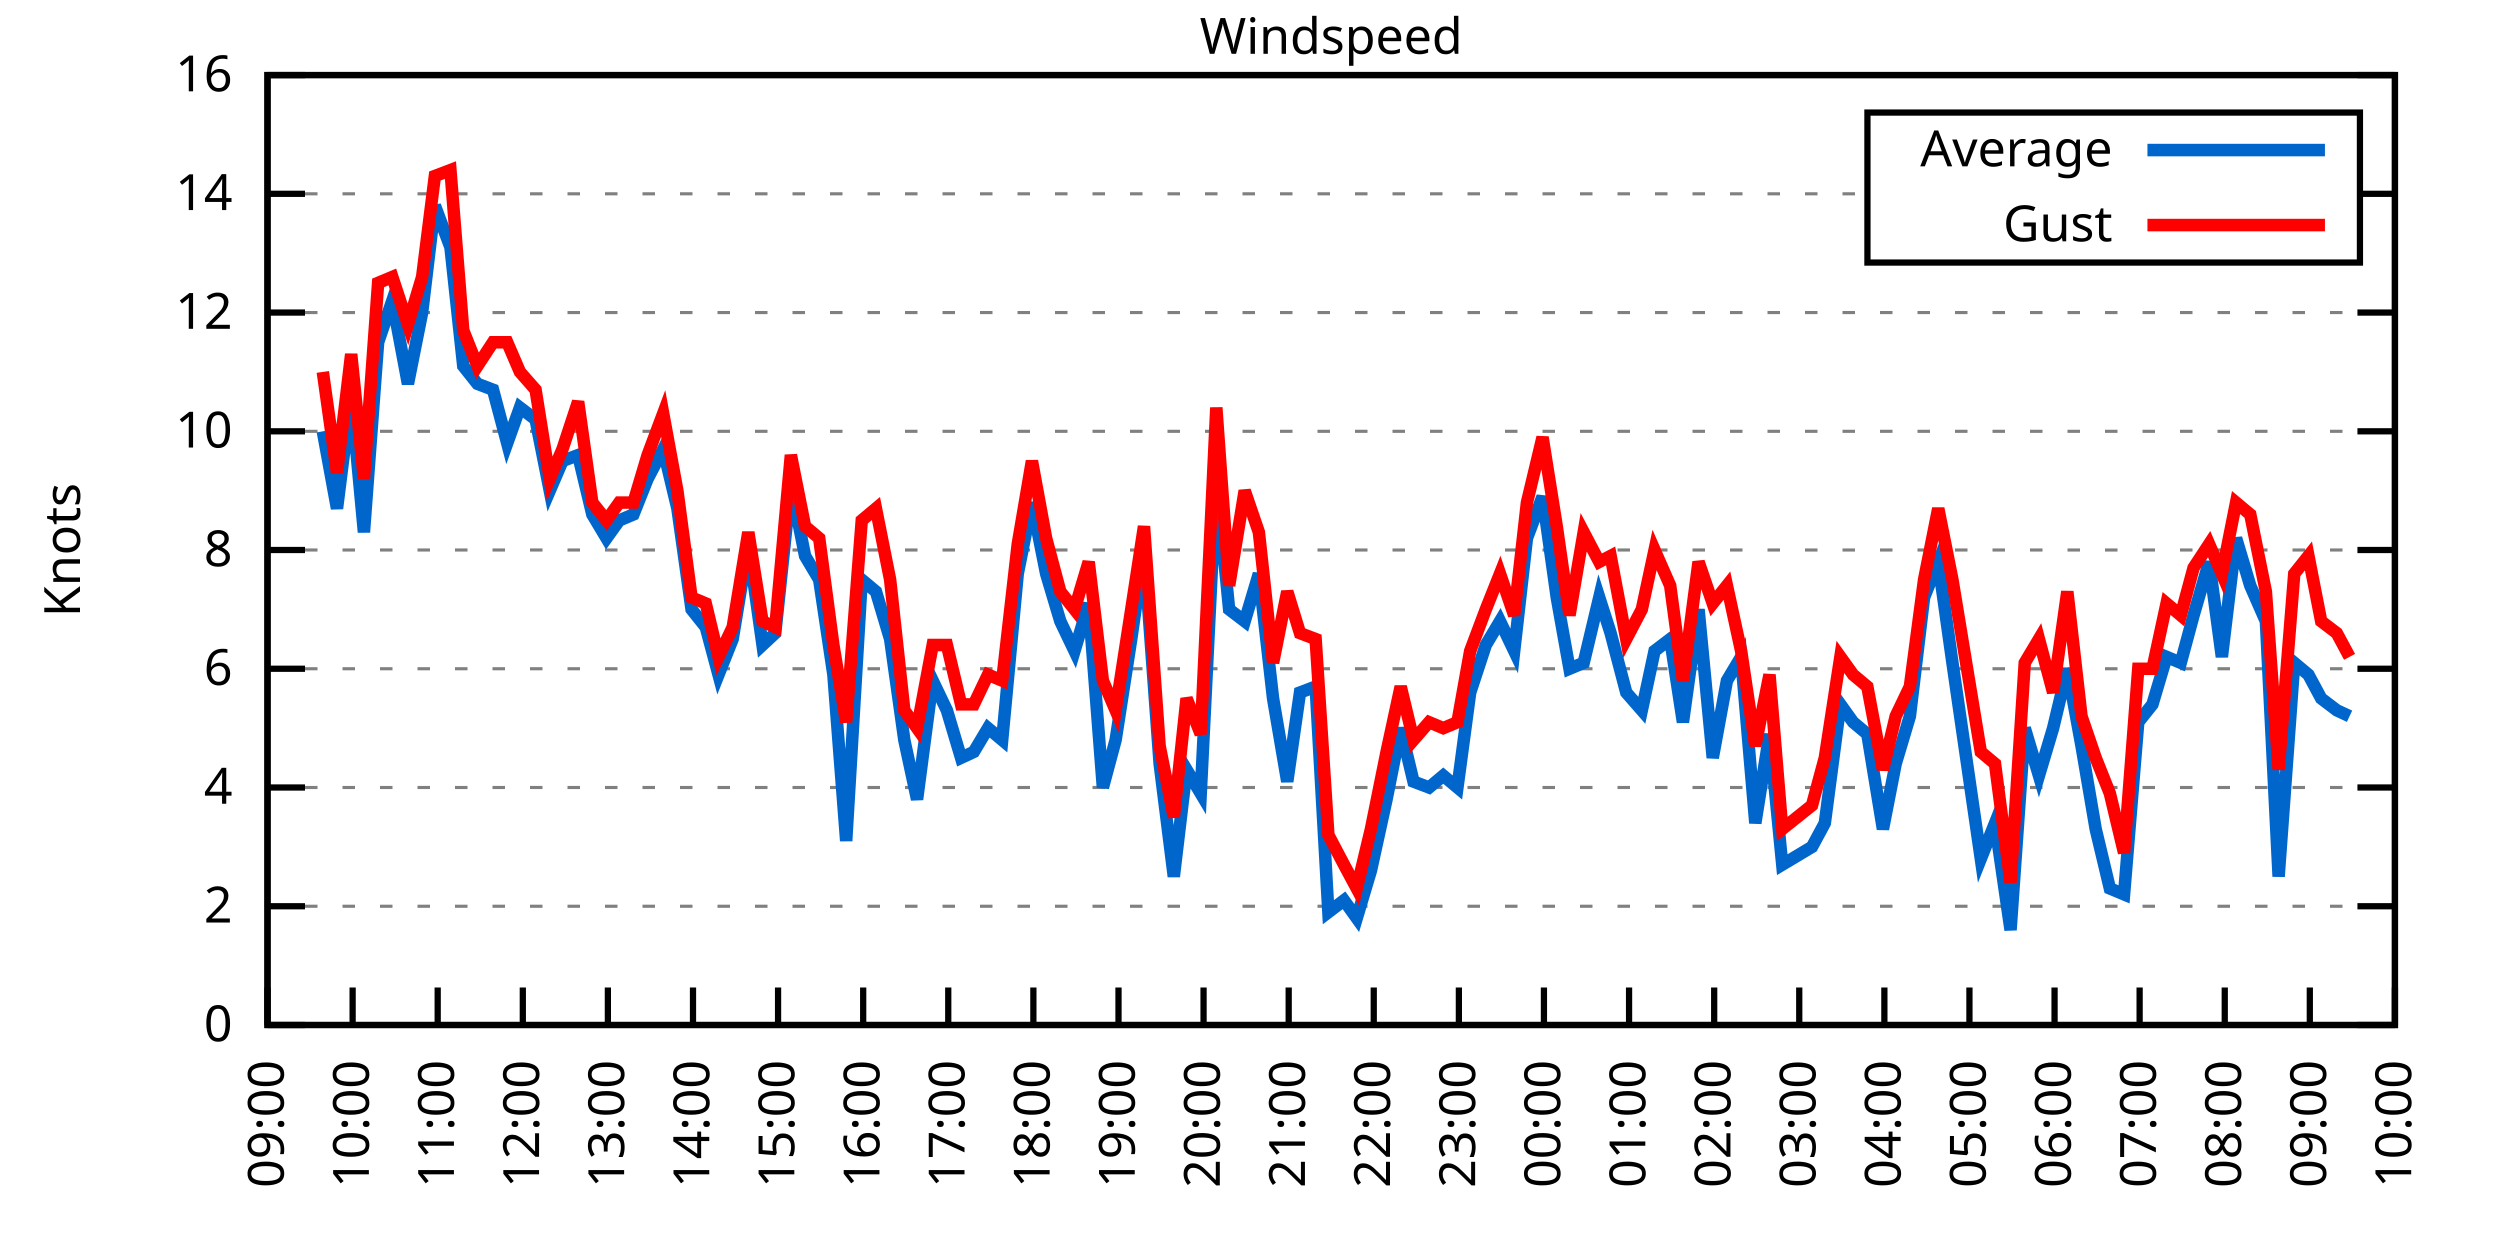
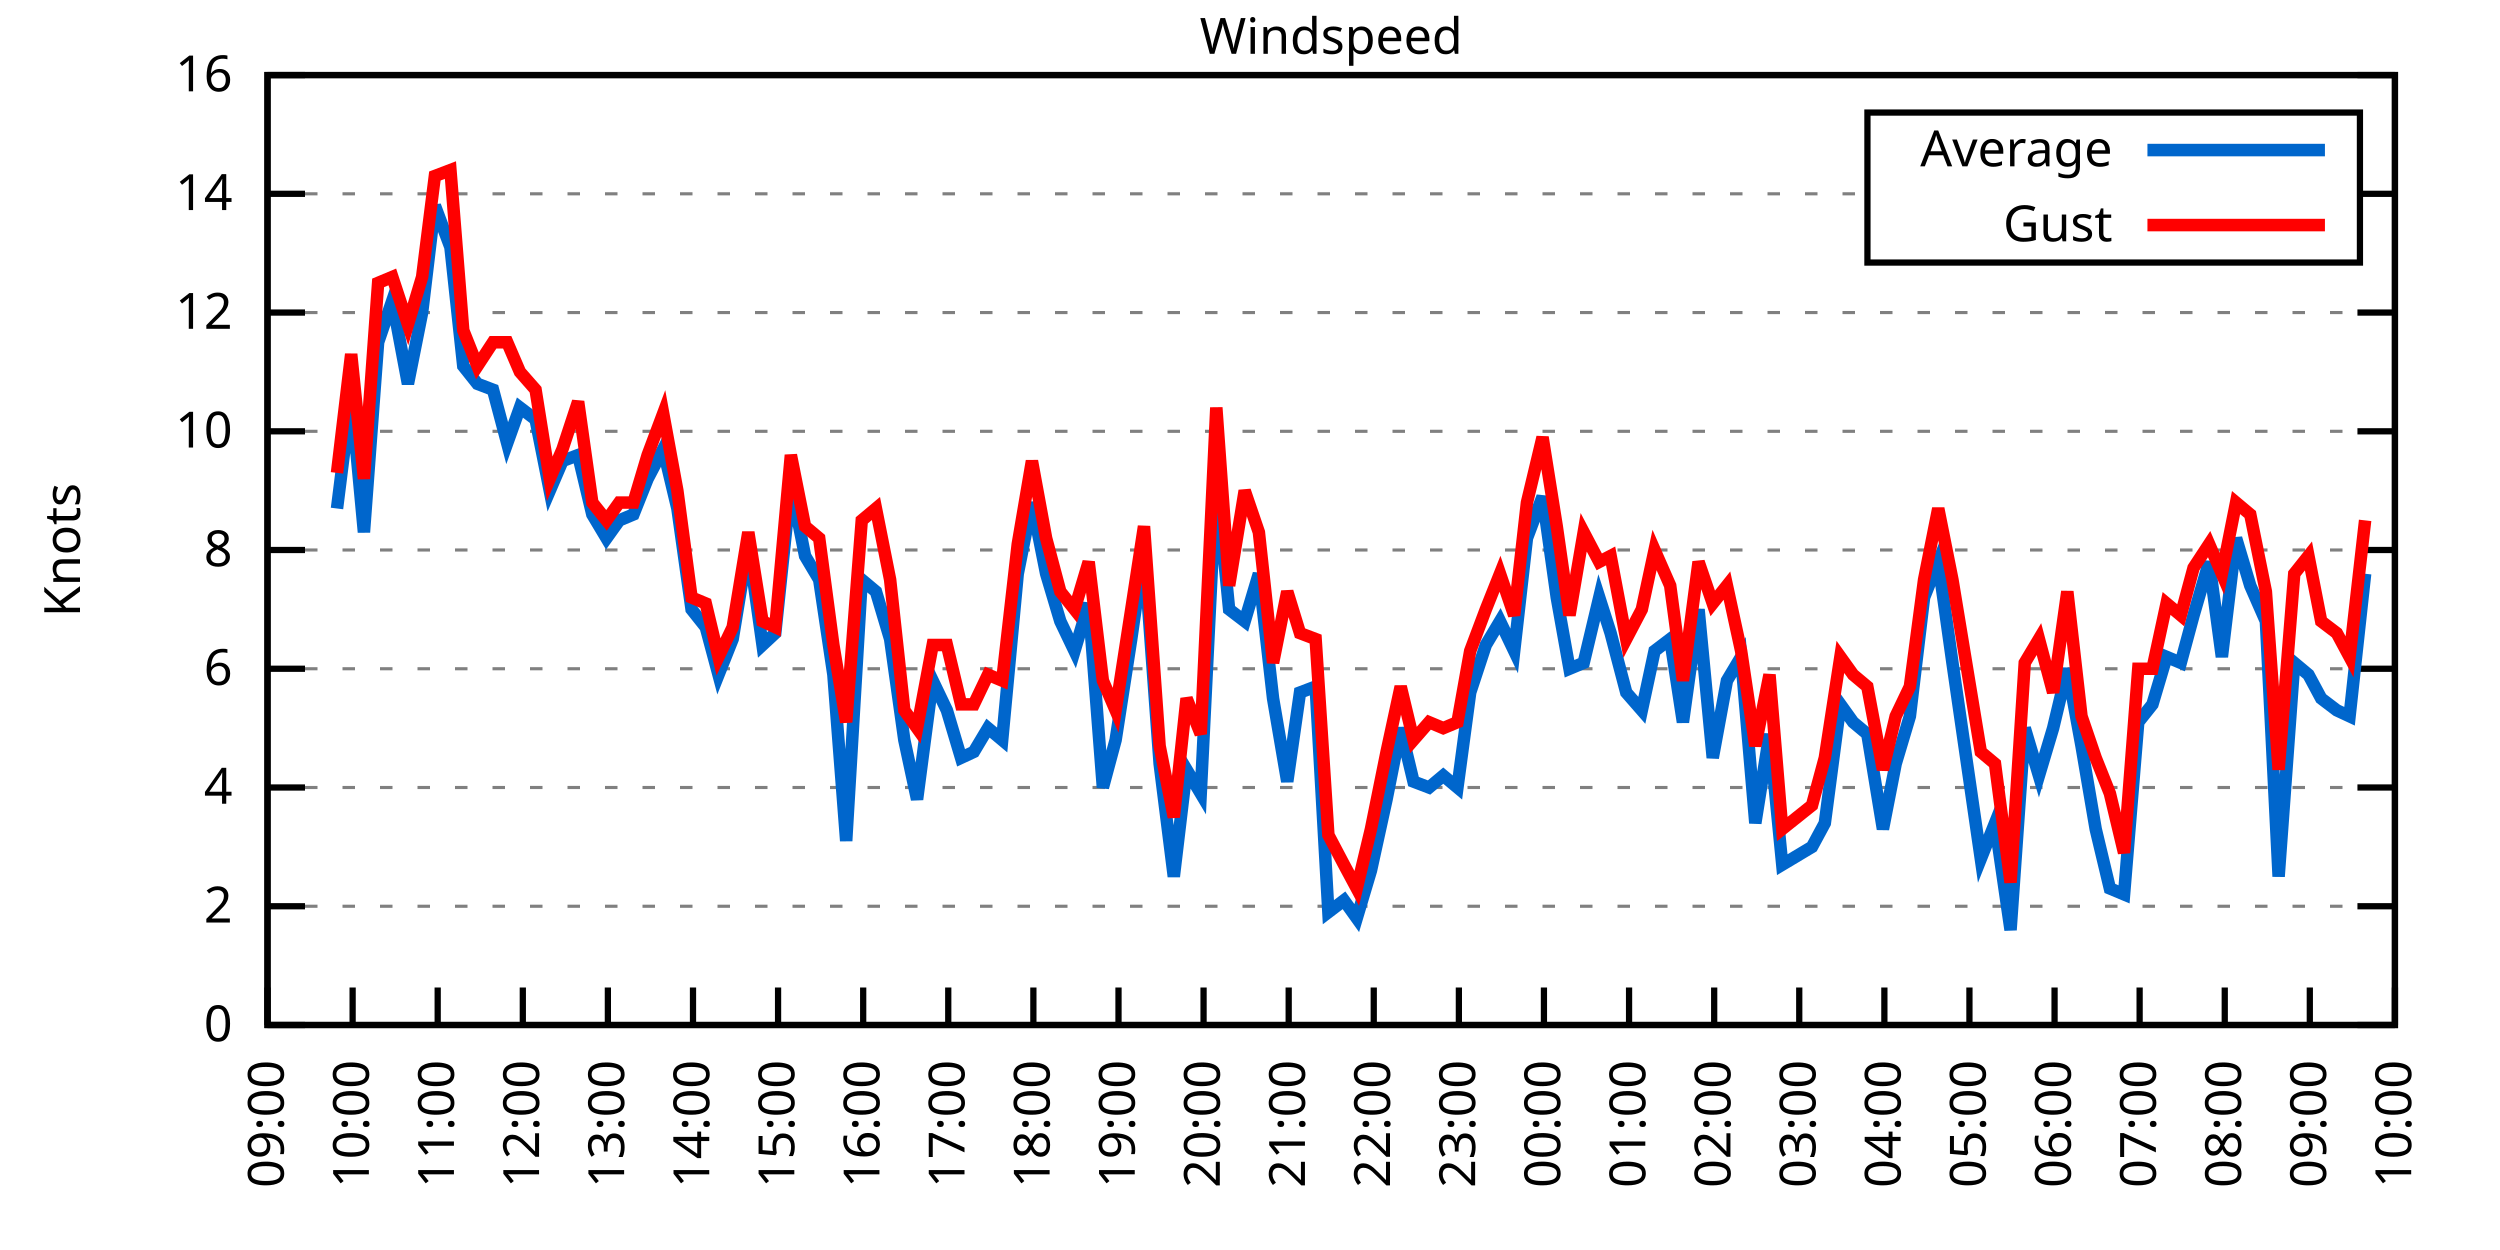
<svg xmlns="http://www.w3.org/2000/svg" xmlns:xlink="http://www.w3.org/1999/xlink" width="400" height="200" viewBox="0 0 400 200">
  <g id="gnuplot_canvas">
    <rect x="0" y="0" width="400" height="200" fill="none" />
    <defs>
      <circle id="gpDot" r="0.5" stroke-width="0.5" stroke="currentColor" />
      <path id="gpPt0" stroke-width="0.333" stroke="currentColor" d="M-1,0 h2 M0,-1 v2" />
      <path id="gpPt1" stroke-width="0.333" stroke="currentColor" d="M-1,-1 L1,1 M1,-1 L-1,1" />
      <path id="gpPt2" stroke-width="0.333" stroke="currentColor" d="M-1,0 L1,0 M0,-1 L0,1 M-1,-1 L1,1 M-1,1 L1,-1" />
      <rect id="gpPt3" stroke-width="0.333" stroke="currentColor" x="-1" y="-1" width="2" height="2" />
      <rect id="gpPt4" stroke-width="0.333" stroke="currentColor" fill="currentColor" x="-1" y="-1" width="2" height="2" />
      <circle id="gpPt5" stroke-width="0.333" stroke="currentColor" cx="0" cy="0" r="1" />
      <use xlink:href="#gpPt5" id="gpPt6" fill="currentColor" stroke="none" />
      <path id="gpPt7" stroke-width="0.333" stroke="currentColor" d="M0,-1.33 L-1.33,0.67 L1.33,0.67 z" />
      <use xlink:href="#gpPt7" id="gpPt8" fill="currentColor" stroke="none" />
      <use xlink:href="#gpPt7" id="gpPt9" stroke="currentColor" transform="rotate(180)" />
      <use xlink:href="#gpPt9" id="gpPt10" fill="currentColor" stroke="none" />
      <use xlink:href="#gpPt3" id="gpPt11" stroke="currentColor" transform="rotate(45)" />
      <use xlink:href="#gpPt11" id="gpPt12" fill="currentColor" stroke="none" />
      <path id="gpPt13" stroke-width="0.333" stroke="currentColor" d="M0,1.330 L1.265,0.411 L0.782,-1.067 L-0.782,-1.076 L-1.265,0.411 z" />
      <use xlink:href="#gpPt13" id="gpPt14" fill="currentColor" stroke="none" />
      <filter id="textbox" filterUnits="objectBoundingBox" x="0" y="0" height="1" width="1">
        <feFlood flood-color="white" flood-opacity="1" result="bgnd" />
        <feComposite in="SourceGraphic" in2="bgnd" operator="atop" />
      </filter>
      <filter id="greybox" filterUnits="objectBoundingBox" x="0" y="0" height="1" width="1">
        <feFlood flood-color="lightgrey" flood-opacity="1" result="grey" />
        <feComposite in="SourceGraphic" in2="grey" operator="atop" />
      </filter>
    </defs>
    <g fill="none" color="white" stroke="currentColor" stroke-width="1.00" stroke-linecap="butt" stroke-linejoin="miter">
</g>
    <g fill="none" color="black" stroke="currentColor" stroke-width="1.00" stroke-linecap="butt" stroke-linejoin="miter">
      <g stroke="none" shape-rendering="crispEdges">
        <polygon fill="rgb(255, 255, 255)" points="42.80,164.00 383.18,164.00 383.18,12.02 42.80,12.02 " />
      </g>
    </g>
    <g fill="none" color="black" stroke="currentColor" stroke-width="1.00" stroke-linecap="butt" stroke-linejoin="miter">
</g>
    <g fill="none" color="black" stroke="black" stroke-width="0.50" stroke-linecap="butt" stroke-linejoin="miter">
</g>
    <g fill="none" color="gray" stroke="currentColor" stroke-width="0.50" stroke-linecap="butt" stroke-linejoin="miter">
      <path stroke="gray" stroke-dasharray="2,4" class="gridline" d="M42.80,164.00 L383.19,164.00  " />
    </g>
    <g fill="none" color="gray" stroke="gray" stroke-width="1.00" stroke-linecap="butt" stroke-linejoin="miter">
</g>
    <g fill="none" color="black" stroke="currentColor" stroke-width="1.00" stroke-linecap="butt" stroke-linejoin="miter">
      <path stroke="black" d="M42.80,164.00 L48.80,164.00 M383.19,164.00 L377.19,164.00  " />
      <g transform="translate(37.20,166.60)" stroke="none" fill="black" font-family="Sans" font-size="8.00" text-anchor="end">
        <text>
          <tspan font-family="Sans"> 0</tspan>
        </text>
      </g>
    </g>
    <g fill="none" color="black" stroke="currentColor" stroke-width="1.00" stroke-linecap="butt" stroke-linejoin="miter">
</g>
    <g fill="none" color="black" stroke="black" stroke-width="0.50" stroke-linecap="butt" stroke-linejoin="miter">
</g>
    <g fill="none" color="gray" stroke="currentColor" stroke-width="0.50" stroke-linecap="butt" stroke-linejoin="miter">
      <path stroke="gray" stroke-dasharray="2,4" class="gridline" d="M42.80,145.00 L383.19,145.00  " />
    </g>
    <g fill="none" color="gray" stroke="gray" stroke-width="1.00" stroke-linecap="butt" stroke-linejoin="miter">
</g>
    <g fill="none" color="black" stroke="currentColor" stroke-width="1.00" stroke-linecap="butt" stroke-linejoin="miter">
      <path stroke="black" d="M42.80,145.00 L48.80,145.00 M383.19,145.00 L377.19,145.00  " />
      <g transform="translate(37.20,147.60)" stroke="none" fill="black" font-family="Sans" font-size="8.00" text-anchor="end">
        <text>
          <tspan font-family="Sans"> 2</tspan>
        </text>
      </g>
    </g>
    <g fill="none" color="black" stroke="currentColor" stroke-width="1.00" stroke-linecap="butt" stroke-linejoin="miter">
</g>
    <g fill="none" color="black" stroke="black" stroke-width="0.50" stroke-linecap="butt" stroke-linejoin="miter">
</g>
    <g fill="none" color="gray" stroke="currentColor" stroke-width="0.50" stroke-linecap="butt" stroke-linejoin="miter">
      <path stroke="gray" stroke-dasharray="2,4" class="gridline" d="M42.80,126.00 L383.19,126.00  " />
    </g>
    <g fill="none" color="gray" stroke="gray" stroke-width="1.00" stroke-linecap="butt" stroke-linejoin="miter">
</g>
    <g fill="none" color="black" stroke="currentColor" stroke-width="1.00" stroke-linecap="butt" stroke-linejoin="miter">
      <path stroke="black" d="M42.80,126.00 L48.80,126.00 M383.19,126.00 L377.19,126.00  " />
      <g transform="translate(37.20,128.60)" stroke="none" fill="black" font-family="Sans" font-size="8.00" text-anchor="end">
        <text>
          <tspan font-family="Sans"> 4</tspan>
        </text>
      </g>
    </g>
    <g fill="none" color="black" stroke="currentColor" stroke-width="1.00" stroke-linecap="butt" stroke-linejoin="miter">
</g>
    <g fill="none" color="black" stroke="black" stroke-width="0.50" stroke-linecap="butt" stroke-linejoin="miter">
</g>
    <g fill="none" color="gray" stroke="currentColor" stroke-width="0.50" stroke-linecap="butt" stroke-linejoin="miter">
      <path stroke="gray" stroke-dasharray="2,4" class="gridline" d="M42.80,107.00 L383.19,107.00  " />
    </g>
    <g fill="none" color="gray" stroke="gray" stroke-width="1.00" stroke-linecap="butt" stroke-linejoin="miter">
</g>
    <g fill="none" color="black" stroke="currentColor" stroke-width="1.00" stroke-linecap="butt" stroke-linejoin="miter">
      <path stroke="black" d="M42.80,107.00 L48.80,107.00 M383.19,107.00 L377.19,107.00  " />
      <g transform="translate(37.20,109.60)" stroke="none" fill="black" font-family="Sans" font-size="8.00" text-anchor="end">
        <text>
          <tspan font-family="Sans"> 6</tspan>
        </text>
      </g>
    </g>
    <g fill="none" color="black" stroke="currentColor" stroke-width="1.00" stroke-linecap="butt" stroke-linejoin="miter">
</g>
    <g fill="none" color="black" stroke="black" stroke-width="0.50" stroke-linecap="butt" stroke-linejoin="miter">
</g>
    <g fill="none" color="gray" stroke="currentColor" stroke-width="0.50" stroke-linecap="butt" stroke-linejoin="miter">
      <path stroke="gray" stroke-dasharray="2,4" class="gridline" d="M42.80,88.00 L383.19,88.00  " />
    </g>
    <g fill="none" color="gray" stroke="gray" stroke-width="1.00" stroke-linecap="butt" stroke-linejoin="miter">
</g>
    <g fill="none" color="black" stroke="currentColor" stroke-width="1.00" stroke-linecap="butt" stroke-linejoin="miter">
      <path stroke="black" d="M42.80,88.00 L48.80,88.00 M383.19,88.00 L377.19,88.00  " />
      <g transform="translate(37.20,90.60)" stroke="none" fill="black" font-family="Sans" font-size="8.00" text-anchor="end">
        <text>
          <tspan font-family="Sans"> 8</tspan>
        </text>
      </g>
    </g>
    <g fill="none" color="black" stroke="currentColor" stroke-width="1.00" stroke-linecap="butt" stroke-linejoin="miter">
</g>
    <g fill="none" color="black" stroke="black" stroke-width="0.50" stroke-linecap="butt" stroke-linejoin="miter">
</g>
    <g fill="none" color="gray" stroke="currentColor" stroke-width="0.50" stroke-linecap="butt" stroke-linejoin="miter">
      <path stroke="gray" stroke-dasharray="2,4" class="gridline" d="M42.80,69.01 L383.19,69.01  " />
    </g>
    <g fill="none" color="gray" stroke="gray" stroke-width="1.00" stroke-linecap="butt" stroke-linejoin="miter">
</g>
    <g fill="none" color="black" stroke="currentColor" stroke-width="1.00" stroke-linecap="butt" stroke-linejoin="miter">
      <path stroke="black" d="M42.80,69.01 L48.80,69.01 M383.19,69.01 L377.19,69.01  " />
      <g transform="translate(37.20,71.61)" stroke="none" fill="black" font-family="Sans" font-size="8.00" text-anchor="end">
        <text>
          <tspan font-family="Sans"> 10</tspan>
        </text>
      </g>
    </g>
    <g fill="none" color="black" stroke="currentColor" stroke-width="1.00" stroke-linecap="butt" stroke-linejoin="miter">
</g>
    <g fill="none" color="black" stroke="black" stroke-width="0.50" stroke-linecap="butt" stroke-linejoin="miter">
</g>
    <g fill="none" color="gray" stroke="currentColor" stroke-width="0.50" stroke-linecap="butt" stroke-linejoin="miter">
      <path stroke="gray" stroke-dasharray="2,4" class="gridline" d="M42.80,50.01 L383.19,50.01  " />
    </g>
    <g fill="none" color="gray" stroke="gray" stroke-width="1.00" stroke-linecap="butt" stroke-linejoin="miter">
</g>
    <g fill="none" color="black" stroke="currentColor" stroke-width="1.00" stroke-linecap="butt" stroke-linejoin="miter">
      <path stroke="black" d="M42.80,50.01 L48.80,50.01 M383.19,50.01 L377.19,50.01  " />
      <g transform="translate(37.20,52.61)" stroke="none" fill="black" font-family="Sans" font-size="8.00" text-anchor="end">
        <text>
          <tspan font-family="Sans"> 12</tspan>
        </text>
      </g>
    </g>
    <g fill="none" color="black" stroke="currentColor" stroke-width="1.00" stroke-linecap="butt" stroke-linejoin="miter">
</g>
    <g fill="none" color="black" stroke="black" stroke-width="0.50" stroke-linecap="butt" stroke-linejoin="miter">
</g>
    <g fill="none" color="gray" stroke="currentColor" stroke-width="0.50" stroke-linecap="butt" stroke-linejoin="miter">
      <path stroke="gray" stroke-dasharray="2,4" class="gridline" d="M42.80,31.01 L298.79,31.01 M377.59,31.01 L383.19,31.01  " />
    </g>
    <g fill="none" color="gray" stroke="gray" stroke-width="1.00" stroke-linecap="butt" stroke-linejoin="miter">
</g>
    <g fill="none" color="black" stroke="currentColor" stroke-width="1.00" stroke-linecap="butt" stroke-linejoin="miter">
      <path stroke="black" d="M42.80,31.01 L48.80,31.01 M383.19,31.01 L377.19,31.01  " />
      <g transform="translate(37.20,33.61)" stroke="none" fill="black" font-family="Sans" font-size="8.00" text-anchor="end">
        <text>
          <tspan font-family="Sans"> 14</tspan>
        </text>
      </g>
    </g>
    <g fill="none" color="black" stroke="currentColor" stroke-width="1.00" stroke-linecap="butt" stroke-linejoin="miter">
</g>
    <g fill="none" color="black" stroke="black" stroke-width="0.50" stroke-linecap="butt" stroke-linejoin="miter">
</g>
    <g fill="none" color="gray" stroke="currentColor" stroke-width="0.50" stroke-linecap="butt" stroke-linejoin="miter">
      <path stroke="gray" stroke-dasharray="2,4" class="gridline" d="M42.80,12.01 L383.19,12.01  " />
    </g>
    <g fill="none" color="gray" stroke="gray" stroke-width="1.00" stroke-linecap="butt" stroke-linejoin="miter">
</g>
    <g fill="none" color="black" stroke="currentColor" stroke-width="1.00" stroke-linecap="butt" stroke-linejoin="miter">
      <path stroke="black" d="M42.80,12.01 L48.80,12.01 M383.19,12.01 L377.19,12.01  " />
      <g transform="translate(37.20,14.61)" stroke="none" fill="black" font-family="Sans" font-size="8.00" text-anchor="end">
        <text>
          <tspan font-family="Sans"> 16</tspan>
        </text>
      </g>
    </g>
    <g fill="none" color="black" stroke="currentColor" stroke-width="1.00" stroke-linecap="butt" stroke-linejoin="miter">
      <path stroke="black" d="M42.80,164.00 L42.80,158.00  " />
      <g transform="translate(45.40,169.60) rotate(270.00)" stroke="none" fill="black" font-family="Sans" font-size="8.00" text-anchor="end">
        <text>
          <tspan font-family="Sans">09:00</tspan>
        </text>
      </g>
    </g>
    <g fill="none" color="black" stroke="currentColor" stroke-width="1.00" stroke-linecap="butt" stroke-linejoin="miter">
      <path stroke="black" d="M56.42,164.00 L56.42,158.00  " />
      <g transform="translate(59.02,169.60) rotate(270.00)" stroke="none" fill="black" font-family="Sans" font-size="8.00" text-anchor="end">
        <text>
          <tspan font-family="Sans">10:00</tspan>
        </text>
      </g>
    </g>
    <g fill="none" color="black" stroke="currentColor" stroke-width="1.00" stroke-linecap="butt" stroke-linejoin="miter">
      <path stroke="black" d="M70.03,164.00 L70.03,158.00  " />
      <g transform="translate(72.63,169.60) rotate(270.00)" stroke="none" fill="black" font-family="Sans" font-size="8.00" text-anchor="end">
        <text>
          <tspan font-family="Sans">11:00</tspan>
        </text>
      </g>
    </g>
    <g fill="none" color="black" stroke="currentColor" stroke-width="1.00" stroke-linecap="butt" stroke-linejoin="miter">
      <path stroke="black" d="M83.65,164.00 L83.65,158.00  " />
      <g transform="translate(86.25,169.60) rotate(270.00)" stroke="none" fill="black" font-family="Sans" font-size="8.00" text-anchor="end">
        <text>
          <tspan font-family="Sans">12:00</tspan>
        </text>
      </g>
    </g>
    <g fill="none" color="black" stroke="currentColor" stroke-width="1.00" stroke-linecap="butt" stroke-linejoin="miter">
      <path stroke="black" d="M97.26,164.00 L97.26,158.00  " />
      <g transform="translate(99.86,169.60) rotate(270.00)" stroke="none" fill="black" font-family="Sans" font-size="8.00" text-anchor="end">
        <text>
          <tspan font-family="Sans">13:00</tspan>
        </text>
      </g>
    </g>
    <g fill="none" color="black" stroke="currentColor" stroke-width="1.00" stroke-linecap="butt" stroke-linejoin="miter">
      <path stroke="black" d="M110.88,164.00 L110.88,158.00  " />
      <g transform="translate(113.48,169.60) rotate(270.00)" stroke="none" fill="black" font-family="Sans" font-size="8.00" text-anchor="end">
        <text>
          <tspan font-family="Sans">14:00</tspan>
        </text>
      </g>
    </g>
    <g fill="none" color="black" stroke="currentColor" stroke-width="1.00" stroke-linecap="butt" stroke-linejoin="miter">
      <path stroke="black" d="M124.49,164.00 L124.49,158.00  " />
      <g transform="translate(127.09,169.60) rotate(270.00)" stroke="none" fill="black" font-family="Sans" font-size="8.00" text-anchor="end">
        <text>
          <tspan font-family="Sans">15:00</tspan>
        </text>
      </g>
    </g>
    <g fill="none" color="black" stroke="currentColor" stroke-width="1.00" stroke-linecap="butt" stroke-linejoin="miter">
      <path stroke="black" d="M138.11,164.00 L138.11,158.00  " />
      <g transform="translate(140.71,169.60) rotate(270.00)" stroke="none" fill="black" font-family="Sans" font-size="8.00" text-anchor="end">
        <text>
          <tspan font-family="Sans">16:00</tspan>
        </text>
      </g>
    </g>
    <g fill="none" color="black" stroke="currentColor" stroke-width="1.00" stroke-linecap="butt" stroke-linejoin="miter">
      <path stroke="black" d="M151.72,164.00 L151.72,158.00  " />
      <g transform="translate(154.32,169.60) rotate(270.00)" stroke="none" fill="black" font-family="Sans" font-size="8.00" text-anchor="end">
        <text>
          <tspan font-family="Sans">17:00</tspan>
        </text>
      </g>
    </g>
    <g fill="none" color="black" stroke="currentColor" stroke-width="1.00" stroke-linecap="butt" stroke-linejoin="miter">
      <path stroke="black" d="M165.34,164.00 L165.34,158.00  " />
      <g transform="translate(167.94,169.60) rotate(270.00)" stroke="none" fill="black" font-family="Sans" font-size="8.00" text-anchor="end">
        <text>
          <tspan font-family="Sans">18:00</tspan>
        </text>
      </g>
    </g>
    <g fill="none" color="black" stroke="currentColor" stroke-width="1.00" stroke-linecap="butt" stroke-linejoin="miter">
      <path stroke="black" d="M178.96,164.00 L178.96,158.00  " />
      <g transform="translate(181.56,169.60) rotate(270.00)" stroke="none" fill="black" font-family="Sans" font-size="8.00" text-anchor="end">
        <text>
          <tspan font-family="Sans">19:00</tspan>
        </text>
      </g>
    </g>
    <g fill="none" color="black" stroke="currentColor" stroke-width="1.00" stroke-linecap="butt" stroke-linejoin="miter">
      <path stroke="black" d="M192.57,164.00 L192.57,158.00  " />
      <g transform="translate(195.17,169.60) rotate(270.00)" stroke="none" fill="black" font-family="Sans" font-size="8.00" text-anchor="end">
        <text>
          <tspan font-family="Sans">20:00</tspan>
        </text>
      </g>
    </g>
    <g fill="none" color="black" stroke="currentColor" stroke-width="1.00" stroke-linecap="butt" stroke-linejoin="miter">
      <path stroke="black" d="M206.19,164.00 L206.19,158.00  " />
      <g transform="translate(208.79,169.60) rotate(270.00)" stroke="none" fill="black" font-family="Sans" font-size="8.00" text-anchor="end">
        <text>
          <tspan font-family="Sans">21:00</tspan>
        </text>
      </g>
    </g>
    <g fill="none" color="black" stroke="currentColor" stroke-width="1.00" stroke-linecap="butt" stroke-linejoin="miter">
      <path stroke="black" d="M219.80,164.00 L219.80,158.00  " />
      <g transform="translate(222.40,169.60) rotate(270.00)" stroke="none" fill="black" font-family="Sans" font-size="8.00" text-anchor="end">
        <text>
          <tspan font-family="Sans">22:00</tspan>
        </text>
      </g>
    </g>
    <g fill="none" color="black" stroke="currentColor" stroke-width="1.00" stroke-linecap="butt" stroke-linejoin="miter">
      <path stroke="black" d="M233.42,164.00 L233.42,158.00  " />
      <g transform="translate(236.02,169.60) rotate(270.00)" stroke="none" fill="black" font-family="Sans" font-size="8.00" text-anchor="end">
        <text>
          <tspan font-family="Sans">23:00</tspan>
        </text>
      </g>
    </g>
    <g fill="none" color="black" stroke="currentColor" stroke-width="1.00" stroke-linecap="butt" stroke-linejoin="miter">
      <path stroke="black" d="M247.03,164.00 L247.03,158.00  " />
      <g transform="translate(249.63,169.60) rotate(270.00)" stroke="none" fill="black" font-family="Sans" font-size="8.00" text-anchor="end">
        <text>
          <tspan font-family="Sans">00:00</tspan>
        </text>
      </g>
    </g>
    <g fill="none" color="black" stroke="currentColor" stroke-width="1.00" stroke-linecap="butt" stroke-linejoin="miter">
      <path stroke="black" d="M260.65,164.00 L260.65,158.00  " />
      <g transform="translate(263.25,169.60) rotate(270.00)" stroke="none" fill="black" font-family="Sans" font-size="8.00" text-anchor="end">
        <text>
          <tspan font-family="Sans">01:00</tspan>
        </text>
      </g>
    </g>
    <g fill="none" color="black" stroke="currentColor" stroke-width="1.00" stroke-linecap="butt" stroke-linejoin="miter">
      <path stroke="black" d="M274.27,164.00 L274.27,158.00  " />
      <g transform="translate(276.87,169.60) rotate(270.00)" stroke="none" fill="black" font-family="Sans" font-size="8.00" text-anchor="end">
        <text>
          <tspan font-family="Sans">02:00</tspan>
        </text>
      </g>
    </g>
    <g fill="none" color="black" stroke="currentColor" stroke-width="1.00" stroke-linecap="butt" stroke-linejoin="miter">
      <path stroke="black" d="M287.88,164.00 L287.88,158.00  " />
      <g transform="translate(290.48,169.60) rotate(270.00)" stroke="none" fill="black" font-family="Sans" font-size="8.00" text-anchor="end">
        <text>
          <tspan font-family="Sans">03:00</tspan>
        </text>
      </g>
    </g>
    <g fill="none" color="black" stroke="currentColor" stroke-width="1.00" stroke-linecap="butt" stroke-linejoin="miter">
      <path stroke="black" d="M301.50,164.00 L301.50,158.00  " />
      <g transform="translate(304.10,169.60) rotate(270.00)" stroke="none" fill="black" font-family="Sans" font-size="8.00" text-anchor="end">
        <text>
          <tspan font-family="Sans">04:00</tspan>
        </text>
      </g>
    </g>
    <g fill="none" color="black" stroke="currentColor" stroke-width="1.00" stroke-linecap="butt" stroke-linejoin="miter">
      <path stroke="black" d="M315.11,164.00 L315.11,158.00  " />
      <g transform="translate(317.71,169.60) rotate(270.00)" stroke="none" fill="black" font-family="Sans" font-size="8.00" text-anchor="end">
        <text>
          <tspan font-family="Sans">05:00</tspan>
        </text>
      </g>
    </g>
    <g fill="none" color="black" stroke="currentColor" stroke-width="1.00" stroke-linecap="butt" stroke-linejoin="miter">
      <path stroke="black" d="M328.73,164.00 L328.73,158.00  " />
      <g transform="translate(331.33,169.60) rotate(270.00)" stroke="none" fill="black" font-family="Sans" font-size="8.00" text-anchor="end">
        <text>
          <tspan font-family="Sans">06:00</tspan>
        </text>
      </g>
    </g>
    <g fill="none" color="black" stroke="currentColor" stroke-width="1.00" stroke-linecap="butt" stroke-linejoin="miter">
      <path stroke="black" d="M342.34,164.00 L342.34,158.00  " />
      <g transform="translate(344.94,169.60) rotate(270.00)" stroke="none" fill="black" font-family="Sans" font-size="8.00" text-anchor="end">
        <text>
          <tspan font-family="Sans">07:00</tspan>
        </text>
      </g>
    </g>
    <g fill="none" color="black" stroke="currentColor" stroke-width="1.00" stroke-linecap="butt" stroke-linejoin="miter">
      <path stroke="black" d="M355.96,164.00 L355.96,158.00  " />
      <g transform="translate(358.56,169.60) rotate(270.00)" stroke="none" fill="black" font-family="Sans" font-size="8.00" text-anchor="end">
        <text>
          <tspan font-family="Sans">08:00</tspan>
        </text>
      </g>
    </g>
    <g fill="none" color="black" stroke="currentColor" stroke-width="1.00" stroke-linecap="butt" stroke-linejoin="miter">
      <path stroke="black" d="M369.57,164.00 L369.57,158.00  " />
      <g transform="translate(372.17,169.60) rotate(270.00)" stroke="none" fill="black" font-family="Sans" font-size="8.00" text-anchor="end">
        <text>
          <tspan font-family="Sans">09:00</tspan>
        </text>
      </g>
    </g>
    <g fill="none" color="black" stroke="currentColor" stroke-width="1.00" stroke-linecap="butt" stroke-linejoin="miter">
      <path stroke="black" d="M383.19,164.00 L383.19,158.00  " />
      <g transform="translate(385.79,169.60) rotate(270.00)" stroke="none" fill="black" font-family="Sans" font-size="8.00" text-anchor="end">
        <text>
          <tspan font-family="Sans">10:00</tspan>
        </text>
      </g>
    </g>
    <g fill="none" color="black" stroke="currentColor" stroke-width="1.00" stroke-linecap="butt" stroke-linejoin="miter">
</g>
    <g fill="none" color="black" stroke="currentColor" stroke-width="1.00" stroke-linecap="butt" stroke-linejoin="miter">
      <path stroke="black" d="M42.80,12.01 L42.80,164.00 L383.19,164.00 L383.19,12.01 L42.80,12.01 Z  " />
    </g>
    <g fill="none" color="black" stroke="currentColor" stroke-width="1.00" stroke-linecap="butt" stroke-linejoin="miter">
</g>
    <g fill="none" color="black" stroke="currentColor" stroke-width="1.00" stroke-linecap="butt" stroke-linejoin="miter">
      <path stroke="black" d="M298.79,42.01 L298.79,18.01 L377.59,18.01 L377.59,42.01 L298.79,42.01 Z  " />
    </g>
    <g id="Windspeed_plot_1">
      <g fill="none" color="white" stroke="black" stroke-width="2.00" stroke-linecap="butt" stroke-linejoin="miter">
</g>
      <g fill="none" color="black" stroke="currentColor" stroke-width="2.00" stroke-linecap="butt" stroke-linejoin="miter">
        <g transform="translate(337.99,26.61)" stroke="none" fill="black" font-family="Sans" font-size="8.00" text-anchor="end">
          <text>
            <tspan font-family="Sans">Average</tspan>
          </text>
        </g>
      </g>
      <g fill="none" color="black" stroke="currentColor" stroke-width="2.00" stroke-linecap="butt" stroke-linejoin="miter">
-         <path stroke="rgb(  0, 102, 204)" d="M343.59,24.01 L371.99,24.01 M51.65,69.01 L53.92,81.36 L56.19,63.31 L58.23,85.16 L60.50,54.76 L62.77,48.11   L65.27,61.41 L67.54,50.01 L69.58,32.91 L72.07,39.56 L74.12,58.56 L76.39,61.41 L78.88,62.36 L81.15,70.91   L83.19,65.21 L85.69,67.11 L87.96,78.51 L90.00,73.76 L92.50,72.81 L94.77,82.31 L97.04,86.11 L99.08,83.26   L101.35,82.31 L103.62,76.61 L106.11,71.86 L108.38,81.36 L110.65,97.50 L112.92,100.35 L114.96,107.95 L117.23,102.25   L119.73,87.06 L122.00,103.20 L124.04,101.30 L126.54,77.56 L128.81,88.95 L131.07,92.75 L133.34,107.95 L135.39,134.55   L137.88,92.75 L140.15,94.65 L142.42,102.25 L144.69,118.40 L146.73,127.90 L149.23,108.90 L151.50,113.65 L153.77,121.25   L155.81,120.30 L158.08,116.50 L160.35,118.40 L162.84,91.80 L165.11,80.41 L167.38,91.80 L169.65,99.40 L171.92,104.15   L174.19,96.55 L176.46,126.00 L178.50,118.40 L181.00,102.25 L183.04,88.00 L185.54,122.20 L187.81,140.25 L189.85,123.15   L192.12,126.95 L194.61,76.61 L196.66,97.50 L199.15,99.40 L201.42,91.80 L203.69,111.75 L205.96,125.05 L208.00,110.80   L210.50,109.85 L212.54,145.95 L215.04,144.05 L217.08,146.90 L219.35,139.30 L221.85,127.90 L224.11,116.50 L226.16,125.05   L228.65,126.00 L230.92,124.10 L233.19,126.00 L235.23,110.80 L237.73,103.20 L240.00,99.40 L242.27,104.15 L244.31,86.11   L246.81,79.46 L249.08,95.60 L251.12,107.00 L253.39,106.05 L255.88,95.60 L257.70,101.30 L260.20,110.80 L262.69,113.65   L264.73,104.15 L267.23,102.25 L269.27,115.55 L271.77,97.50 L274.04,121.25 L276.31,108.90 L278.58,105.10 L280.85,131.70   L283.12,117.45 L285.16,138.35 L289.92,135.50 L291.97,131.70 L294.46,112.70 L296.50,115.55 L298.77,117.45 L301.27,132.65   L303.31,122.20 L305.58,114.60 L307.85,95.60 L310.12,89.90 L312.39,106.05 L316.93,137.40 L319.20,131.70 L321.69,148.80   L323.96,116.50 L326.23,124.10 L328.50,116.50 L330.77,107.00 L333.04,119.35 L335.31,132.65 L337.58,142.15 L339.85,143.10   L342.12,115.55 L344.39,112.70 L346.65,105.10 L348.92,106.05 L350.97,98.45 L353.46,89.90 L355.50,105.10 L357.77,86.11   L360.04,93.70 L362.54,99.40 L364.58,140.25 L367.08,106.05 L369.35,107.95 L371.39,111.75 L373.89,113.65 L375.93,114.60    " />
+         <path stroke="rgb(  0, 102, 204)" d="M343.59,24.01 L371.99,24.01 M53.92,81.36 L56.19,63.31 L58.23,85.16 L60.50,54.76 L62.77,48.11 L65.27,61.41   L67.54,50.01 L69.58,32.91 L72.07,39.56 L74.12,58.56 L76.39,61.41 L78.88,62.36 L81.15,70.91 L83.19,65.21   L85.69,67.11 L87.96,78.51 L90.00,73.76 L92.50,72.81 L94.77,82.31 L97.04,86.11 L99.08,83.26 L101.35,82.31   L103.62,76.61 L106.11,71.86 L108.38,81.36 L110.65,97.50 L112.92,100.35 L114.96,107.95 L117.23,102.25 L119.73,87.06   L122.00,103.20 L124.04,101.30 L126.54,77.56 L128.81,88.95 L131.07,92.75 L133.34,107.95 L135.39,134.55 L137.88,92.75   L140.15,94.65 L142.42,102.25 L144.69,118.40 L146.73,127.90 L149.23,108.90 L151.50,113.65 L153.77,121.25 L155.81,120.30   L158.08,116.50 L160.35,118.40 L162.84,91.80 L165.11,80.41 L167.38,91.80 L169.65,99.40 L171.92,104.15 L174.19,96.55   L176.46,126.00 L178.50,118.40 L181.00,102.25 L183.04,88.00 L185.54,122.20 L187.81,140.25 L189.85,123.15 L192.12,126.95   L194.61,76.61 L196.66,97.50 L199.15,99.40 L201.42,91.80 L203.69,111.75 L205.96,125.05 L208.00,110.80 L210.50,109.85   L212.54,145.95 L215.04,144.05 L217.08,146.90 L219.35,139.30 L221.85,127.90 L224.11,116.50 L226.16,125.05 L228.65,126.00   L230.92,124.10 L233.19,126.00 L235.23,110.80 L237.73,103.20 L240.00,99.40 L242.27,104.15 L244.31,86.11 L246.81,79.46   L249.08,95.60 L251.12,107.00 L253.39,106.05 L255.88,95.60 L257.70,101.30 L260.20,110.80 L262.69,113.65 L264.73,104.15   L267.23,102.25 L269.27,115.55 L271.77,97.50 L274.04,121.25 L276.31,108.90 L278.58,105.10 L280.85,131.70 L283.12,117.45   L285.16,138.35 L289.92,135.50 L291.97,131.70 L294.46,112.70 L296.50,115.55 L298.77,117.45 L301.27,132.65 L303.31,122.20   L305.58,114.60 L307.85,95.60 L310.12,89.90 L312.39,106.05 L316.93,137.40 L319.20,131.70 L321.69,148.80 L323.96,116.50   L326.23,124.10 L328.50,116.50 L330.77,107.00 L333.04,119.35 L335.31,132.65 L337.58,142.15 L339.85,143.10 L342.12,115.55   L344.39,112.70 L346.65,105.10 L348.92,106.05 L350.97,98.45 L353.46,89.90 L355.50,105.10 L357.77,86.11 L360.04,93.70   L362.54,99.40 L364.58,140.25 L367.08,106.05 L369.35,107.95 L371.39,111.75 L373.89,113.65 L375.93,114.60 L378.42,91.80    " />
      </g>
    </g>
    <g id="Windspeed_plot_2">
      <g fill="none" color="black" stroke="currentColor" stroke-width="2.00" stroke-linecap="butt" stroke-linejoin="miter">
        <g transform="translate(337.99,38.61)" stroke="none" fill="black" font-family="Sans" font-size="8.00" text-anchor="end">
          <text>
            <tspan font-family="Sans">Gust</tspan>
          </text>
        </g>
      </g>
      <g fill="none" color="black" stroke="currentColor" stroke-width="2.00" stroke-linecap="butt" stroke-linejoin="miter">
-         <path stroke="rgb(255,   0,   0)" d="M343.59,36.01 L371.99,36.01 M51.65,59.51 L53.92,75.66 L56.19,56.66 L58.23,76.61 L60.50,45.26 L62.77,44.31   L65.27,51.91 L67.54,44.31 L69.58,28.16 L72.07,27.21 L74.12,52.86 L76.39,58.56 L78.88,54.76 L81.15,54.76   L83.19,59.51 L85.69,62.36 L87.96,76.61 L90.00,71.86 L92.50,64.26 L94.77,80.41 L97.04,83.26 L99.08,80.41   L101.35,80.41 L103.62,72.81 L106.11,66.16 L108.38,78.51 L110.65,95.60 L112.92,96.55 L114.96,105.10 L117.23,100.35   L119.73,85.16 L122.00,99.40 L124.04,100.35 L126.54,72.81 L128.81,84.21 L131.07,86.11 L133.34,103.20 L135.39,115.55   L137.88,83.26 L140.15,81.36 L142.42,92.75 L144.69,113.65 L146.73,116.50 L149.23,103.20 L151.50,103.20 L153.77,112.70   L155.81,112.70 L158.08,107.95 L160.35,108.90 L162.84,87.06 L165.11,73.76 L167.38,86.11 L169.65,94.65 L171.92,97.50   L174.19,89.90 L176.46,108.90 L178.50,113.65 L181.00,97.50 L183.04,84.21 L185.54,119.35 L187.81,130.75 L189.85,111.75   L192.12,117.45 L194.61,65.21 L196.66,93.70 L199.15,78.51 L201.42,85.16 L203.69,106.05 L205.96,94.65 L208.00,101.30   L210.50,102.25 L212.54,133.60 L215.04,138.35 L217.08,142.15 L219.35,132.65 L221.85,120.30 L224.11,109.85 L226.16,118.40   L228.65,115.55 L230.92,116.50 L233.19,115.55 L235.23,104.15 L237.73,97.50 L240.00,91.80 L242.27,98.45 L244.31,80.41   L246.81,69.96 L249.08,84.21 L251.12,98.45 L253.39,85.16 L255.88,89.90 L257.70,88.95 L260.20,102.25 L262.69,97.50   L264.73,88.00 L267.23,93.70 L269.27,108.90 L271.77,89.90 L274.04,96.55 L276.31,93.70 L278.58,104.15 L280.85,119.35   L283.12,107.95 L285.16,132.65 L289.92,128.85 L291.97,121.25 L294.46,105.10 L296.50,107.95 L298.77,109.85 L301.27,123.15   L303.31,114.60 L305.58,109.85 L307.85,92.75 L310.12,81.36 L312.39,92.75 L316.93,120.30 L319.20,122.20 L321.69,141.20   L323.96,106.05 L326.23,102.25 L328.50,110.80 L330.77,94.65 L333.04,114.60 L335.31,121.25 L337.58,126.95 L339.85,136.45   L342.12,107.00 L344.39,107.00 L346.65,96.55 L348.92,98.45 L350.97,90.85 L353.46,87.06 L355.50,91.80 L357.77,80.41   L360.04,82.31 L362.54,94.65 L364.58,123.15 L367.08,91.80 L369.35,88.95 L371.39,99.40 L373.89,101.30 L375.93,105.10    " />
+         <path stroke="rgb(255,   0,   0)" d="M343.59,36.01 L371.99,36.01 M53.92,75.66 L56.19,56.66 L58.23,76.61 L60.50,45.26 L62.77,44.31 L65.27,51.91   L67.54,44.31 L69.58,28.16 L72.07,27.21 L74.12,52.86 L76.39,58.56 L78.88,54.76 L81.15,54.76 L83.19,59.51   L85.69,62.36 L87.96,76.61 L90.00,71.86 L92.50,64.26 L94.77,80.41 L97.04,83.26 L99.08,80.41 L101.35,80.41   L103.62,72.81 L106.11,66.16 L108.38,78.51 L110.65,95.60 L112.92,96.55 L114.96,105.10 L117.23,100.35 L119.73,85.16   L122.00,99.40 L124.04,100.35 L126.54,72.81 L128.81,84.21 L131.07,86.11 L133.34,103.20 L135.39,115.55 L137.88,83.26   L140.15,81.36 L142.42,92.75 L144.69,113.65 L146.73,116.50 L149.23,103.20 L151.50,103.20 L153.77,112.70 L155.81,112.70   L158.08,107.95 L160.35,108.90 L162.84,87.06 L165.11,73.76 L167.38,86.11 L169.65,94.65 L171.92,97.50 L174.19,89.90   L176.46,108.90 L178.50,113.65 L181.00,97.50 L183.04,84.21 L185.54,119.35 L187.81,130.75 L189.85,111.75 L192.12,117.45   L194.61,65.21 L196.66,93.70 L199.15,78.51 L201.42,85.16 L203.69,106.05 L205.96,94.65 L208.00,101.30 L210.50,102.25   L212.54,133.60 L215.04,138.35 L217.08,142.15 L219.35,132.65 L221.85,120.30 L224.11,109.85 L226.16,118.40 L228.65,115.55   L230.92,116.50 L233.19,115.55 L235.23,104.15 L237.73,97.50 L240.00,91.80 L242.27,98.45 L244.31,80.41 L246.81,69.96   L249.08,84.21 L251.12,98.45 L253.39,85.16 L255.88,89.90 L257.70,88.95 L260.20,102.25 L262.69,97.50 L264.73,88.00   L267.23,93.70 L269.27,108.90 L271.77,89.90 L274.04,96.55 L276.31,93.70 L278.58,104.15 L280.85,119.35 L283.12,107.95   L285.16,132.65 L289.92,128.85 L291.97,121.25 L294.46,105.10 L296.50,107.95 L298.77,109.85 L301.27,123.15 L303.31,114.60   L305.58,109.85 L307.85,92.75 L310.12,81.36 L312.39,92.75 L316.93,120.30 L319.20,122.20 L321.69,141.20 L323.96,106.05   L326.23,102.25 L328.50,110.80 L330.77,94.65 L333.04,114.60 L335.31,121.25 L337.58,126.95 L339.85,136.45 L342.12,107.00   L344.39,107.00 L346.65,96.55 L348.92,98.45 L350.97,90.85 L353.46,87.06 L355.50,91.80 L357.77,80.41 L360.04,82.31   L362.54,94.65 L364.58,123.15 L367.08,91.80 L369.35,88.95 L371.39,99.40 L373.89,101.30 L375.93,105.10 L378.42,83.26    " />
      </g>
    </g>
    <g fill="none" color="black" stroke="currentColor" stroke-width="2.00" stroke-linecap="butt" stroke-linejoin="miter">
</g>
    <g fill="none" color="black" stroke="black" stroke-width="1.00" stroke-linecap="butt" stroke-linejoin="miter">
</g>
    <g fill="none" color="black" stroke="currentColor" stroke-width="1.00" stroke-linecap="butt" stroke-linejoin="miter">
      <path stroke="black" d="M42.80,12.01 L42.80,164.00 L383.19,164.00 L383.19,12.01 L42.80,12.01 Z  " />
      <g transform="translate(12.80,88.01) rotate(270.00)" stroke="none" fill="black" font-family="Sans" font-size="8.00" text-anchor="middle">
        <text>
          <tspan font-family="Sans">Knots</tspan>
        </text>
      </g>
    </g>
    <g fill="none" color="black" stroke="currentColor" stroke-width="1.00" stroke-linecap="butt" stroke-linejoin="miter">
</g>
    <g fill="none" color="black" stroke="currentColor" stroke-width="1.00" stroke-linecap="butt" stroke-linejoin="miter">
      <g transform="translate(212.99,8.61)" stroke="none" fill="black" font-family="Sans" font-size="8.00" text-anchor="middle">
        <text>
          <tspan font-family="Sans">Windspeed</tspan>
        </text>
      </g>
    </g>
    <g fill="none" color="black" stroke="currentColor" stroke-width="1.00" stroke-linecap="butt" stroke-linejoin="miter">
</g>
  </g>
</svg>
